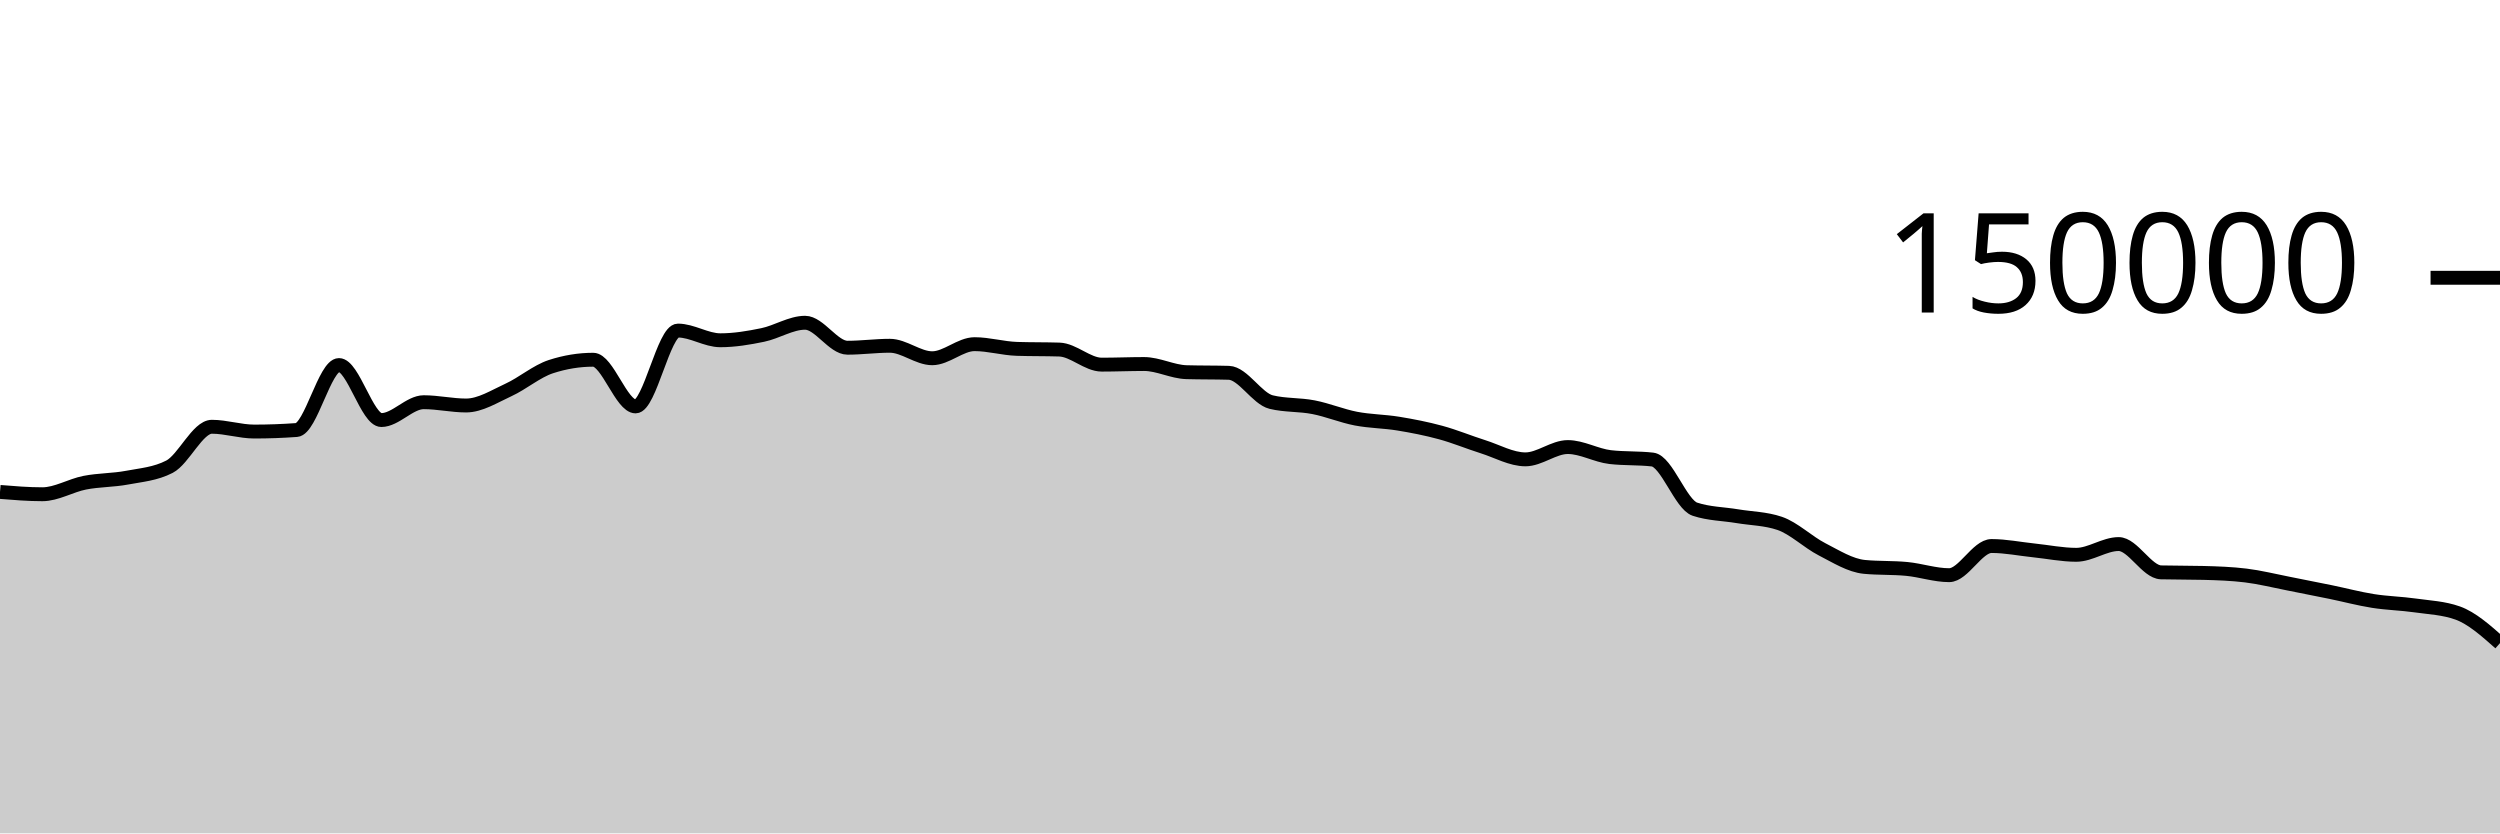
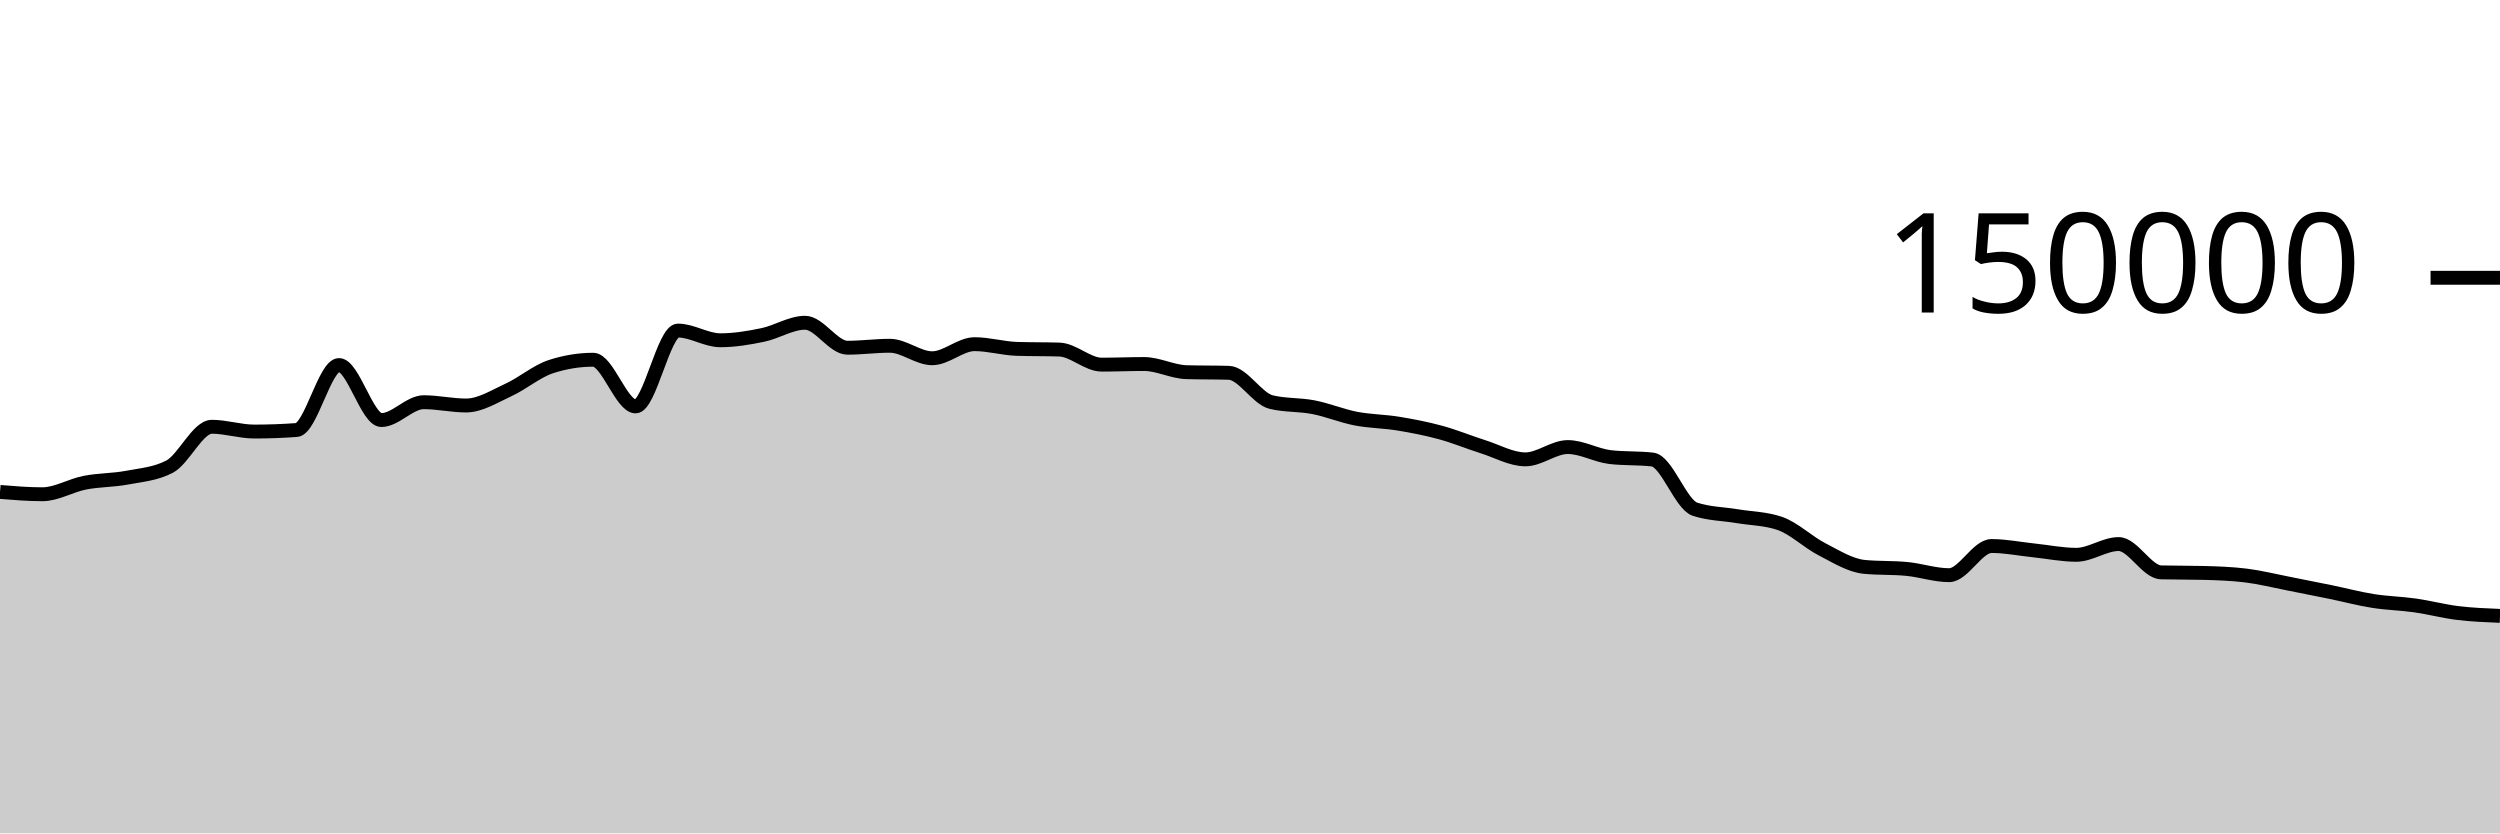
<svg xmlns="http://www.w3.org/2000/svg" viewBox="0 0 180 60">
  <g transform="translate(0,20)">
-     <path class="area" fill="rgba(0, 0, 0, 0.2)" d="M0,15.419C1.017,15.503,2.034,15.586,3.051,15.586C4.068,15.586,5.085,14.954,6.102,14.755C7.119,14.556,8.136,14.583,9.153,14.391C10.169,14.199,11.186,14.128,12.203,13.603C13.22,13.077,14.237,10.727,15.254,10.727C16.271,10.727,17.288,11.072,18.305,11.072C19.322,11.072,20.339,11.035,21.356,10.961C22.373,10.886,23.39,6.283,24.407,6.283C25.424,6.283,26.441,10.244,27.458,10.244C28.475,10.244,29.492,8.959,30.508,8.959C31.525,8.959,32.542,9.196,33.559,9.196C34.576,9.196,35.593,8.541,36.61,8.075C37.627,7.609,38.644,6.731,39.661,6.399C40.678,6.067,41.695,5.901,42.712,5.901C43.729,5.901,44.746,9.262,45.763,9.262C46.78,9.262,47.797,3.801,48.814,3.801C49.831,3.801,50.847,4.499,51.864,4.499C52.881,4.499,53.898,4.329,54.915,4.118C55.932,3.908,56.949,3.238,57.966,3.238C58.983,3.238,60,5.036,61.017,5.036C62.034,5.036,63.051,4.895,64.068,4.895C65.085,4.895,66.102,5.794,67.119,5.794C68.136,5.794,69.153,4.78,70.169,4.78C71.186,4.78,72.203,5.087,73.22,5.119C74.237,5.152,75.254,5.136,76.271,5.168C77.288,5.2,78.305,6.254,79.322,6.254C80.339,6.254,81.356,6.209,82.373,6.209C83.39,6.209,84.407,6.767,85.424,6.797C86.441,6.827,87.458,6.812,88.475,6.842C89.492,6.872,90.508,8.704,91.525,8.95C92.542,9.197,93.559,9.121,94.576,9.32C95.593,9.518,96.61,9.944,97.627,10.141C98.644,10.337,99.661,10.334,100.678,10.501C101.695,10.668,102.712,10.865,103.729,11.143C104.746,11.42,105.763,11.845,106.78,12.166C107.797,12.488,108.814,13.074,109.831,13.074C110.847,13.074,111.864,12.188,112.881,12.188C113.898,12.188,114.915,12.793,115.932,12.911C116.949,13.029,117.966,12.97,118.983,13.087C120,13.205,121.017,16.326,122.034,16.662C123.051,16.998,124.068,16.996,125.085,17.166C126.102,17.336,127.119,17.338,128.136,17.683C129.153,18.028,130.169,19.027,131.186,19.549C132.203,20.072,133.22,20.718,134.237,20.816C135.254,20.914,136.271,20.865,137.288,20.963C138.305,21.061,139.322,21.413,140.339,21.413C141.356,21.413,142.373,19.313,143.39,19.313C144.407,19.313,145.424,19.524,146.441,19.629C147.458,19.735,148.475,19.946,149.492,19.946C150.508,19.946,151.525,19.172,152.542,19.172C153.559,19.172,154.576,21.183,155.593,21.21C156.61,21.236,157.627,21.223,158.644,21.25C159.661,21.276,160.678,21.312,161.695,21.436C162.712,21.56,163.729,21.817,164.746,22.015C165.763,22.213,166.78,22.416,167.797,22.625C168.814,22.834,169.831,23.107,170.847,23.268C171.864,23.43,172.881,23.448,173.898,23.593C174.915,23.738,175.932,23.774,176.949,24.136C177.966,24.498,178.983,25.402,180,26.305L180,40C178.983,40,177.966,40,176.949,40C175.932,40,174.915,40,173.898,40C172.881,40,171.864,40,170.847,40C169.831,40,168.814,40,167.797,40C166.78,40,165.763,40,164.746,40C163.729,40,162.712,40,161.695,40C160.678,40,159.661,40,158.644,40C157.627,40,156.61,40,155.593,40C154.576,40,153.559,40,152.542,40C151.525,40,150.508,40,149.492,40C148.475,40,147.458,40,146.441,40C145.424,40,144.407,40,143.39,40C142.373,40,141.356,40,140.339,40C139.322,40,138.305,40,137.288,40C136.271,40,135.254,40,134.237,40C133.22,40,132.203,40,131.186,40C130.169,40,129.153,40,128.136,40C127.119,40,126.102,40,125.085,40C124.068,40,123.051,40,122.034,40C121.017,40,120,40,118.983,40C117.966,40,116.949,40,115.932,40C114.915,40,113.898,40,112.881,40C111.864,40,110.847,40,109.831,40C108.814,40,107.797,40,106.78,40C105.763,40,104.746,40,103.729,40C102.712,40,101.695,40,100.678,40C99.661,40,98.644,40,97.627,40C96.61,40,95.593,40,94.576,40C93.559,40,92.542,40,91.525,40C90.508,40,89.492,40,88.475,40C87.458,40,86.441,40,85.424,40C84.407,40,83.39,40,82.373,40C81.356,40,80.339,40,79.322,40C78.305,40,77.288,40,76.271,40C75.254,40,74.237,40,73.22,40C72.203,40,71.186,40,70.169,40C69.153,40,68.136,40,67.119,40C66.102,40,65.085,40,64.068,40C63.051,40,62.034,40,61.017,40C60,40,58.983,40,57.966,40C56.949,40,55.932,40,54.915,40C53.898,40,52.881,40,51.864,40C50.847,40,49.831,40,48.814,40C47.797,40,46.78,40,45.763,40C44.746,40,43.729,40,42.712,40C41.695,40,40.678,40,39.661,40C38.644,40,37.627,40,36.61,40C35.593,40,34.576,40,33.559,40C32.542,40,31.525,40,30.508,40C29.492,40,28.475,40,27.458,40C26.441,40,25.424,40,24.407,40C23.39,40,22.373,40,21.356,40C20.339,40,19.322,40,18.305,40C17.288,40,16.271,40,15.254,40C14.237,40,13.22,40,12.203,40C11.186,40,10.169,40,9.153,40C8.136,40,7.119,40,6.102,40C5.085,40,4.068,40,3.051,40C2.034,40,1.017,40,0,40Z" />
-     <path class="line" stroke="black" fill="none" d="M0,15.419C1.017,15.503,2.034,15.586,3.051,15.586C4.068,15.586,5.085,14.954,6.102,14.755C7.119,14.556,8.136,14.583,9.153,14.391C10.169,14.199,11.186,14.128,12.203,13.603C13.22,13.077,14.237,10.727,15.254,10.727C16.271,10.727,17.288,11.072,18.305,11.072C19.322,11.072,20.339,11.035,21.356,10.961C22.373,10.886,23.39,6.283,24.407,6.283C25.424,6.283,26.441,10.244,27.458,10.244C28.475,10.244,29.492,8.959,30.508,8.959C31.525,8.959,32.542,9.196,33.559,9.196C34.576,9.196,35.593,8.541,36.61,8.075C37.627,7.609,38.644,6.731,39.661,6.399C40.678,6.067,41.695,5.901,42.712,5.901C43.729,5.901,44.746,9.262,45.763,9.262C46.78,9.262,47.797,3.801,48.814,3.801C49.831,3.801,50.847,4.499,51.864,4.499C52.881,4.499,53.898,4.329,54.915,4.118C55.932,3.908,56.949,3.238,57.966,3.238C58.983,3.238,60,5.036,61.017,5.036C62.034,5.036,63.051,4.895,64.068,4.895C65.085,4.895,66.102,5.794,67.119,5.794C68.136,5.794,69.153,4.78,70.169,4.78C71.186,4.78,72.203,5.087,73.22,5.119C74.237,5.152,75.254,5.136,76.271,5.168C77.288,5.2,78.305,6.254,79.322,6.254C80.339,6.254,81.356,6.209,82.373,6.209C83.39,6.209,84.407,6.767,85.424,6.797C86.441,6.827,87.458,6.812,88.475,6.842C89.492,6.872,90.508,8.704,91.525,8.95C92.542,9.197,93.559,9.121,94.576,9.32C95.593,9.518,96.61,9.944,97.627,10.141C98.644,10.337,99.661,10.334,100.678,10.501C101.695,10.668,102.712,10.865,103.729,11.143C104.746,11.42,105.763,11.845,106.78,12.166C107.797,12.488,108.814,13.074,109.831,13.074C110.847,13.074,111.864,12.188,112.881,12.188C113.898,12.188,114.915,12.793,115.932,12.911C116.949,13.029,117.966,12.97,118.983,13.087C120,13.205,121.017,16.326,122.034,16.662C123.051,16.998,124.068,16.996,125.085,17.166C126.102,17.336,127.119,17.338,128.136,17.683C129.153,18.028,130.169,19.027,131.186,19.549C132.203,20.072,133.22,20.718,134.237,20.816C135.254,20.914,136.271,20.865,137.288,20.963C138.305,21.061,139.322,21.413,140.339,21.413C141.356,21.413,142.373,19.313,143.39,19.313C144.407,19.313,145.424,19.524,146.441,19.629C147.458,19.735,148.475,19.946,149.492,19.946C150.508,19.946,151.525,19.172,152.542,19.172C153.559,19.172,154.576,21.183,155.593,21.21C156.61,21.236,157.627,21.223,158.644,21.25C159.661,21.276,160.678,21.312,161.695,21.436C162.712,21.56,163.729,21.817,164.746,22.015C165.763,22.213,166.78,22.416,167.797,22.625C168.814,22.834,169.831,23.107,170.847,23.268C171.864,23.43,172.881,23.448,173.898,23.593C174.915,23.738,175.932,23.774,176.949,24.136C177.966,24.498,178.983,25.402,180,26.305" />
+     <path class="area" fill="rgba(0, 0, 0, 0.2)" d="M0,15.419C1.017,15.503,2.034,15.586,3.051,15.586C4.068,15.586,5.085,14.954,6.102,14.755C7.119,14.556,8.136,14.583,9.153,14.391C10.169,14.199,11.186,14.128,12.203,13.603C13.22,13.077,14.237,10.727,15.254,10.727C16.271,10.727,17.288,11.072,18.305,11.072C19.322,11.072,20.339,11.035,21.356,10.961C22.373,10.886,23.39,6.283,24.407,6.283C25.424,6.283,26.441,10.244,27.458,10.244C28.475,10.244,29.492,8.959,30.508,8.959C31.525,8.959,32.542,9.196,33.559,9.196C34.576,9.196,35.593,8.541,36.61,8.075C37.627,7.609,38.644,6.731,39.661,6.399C40.678,6.067,41.695,5.901,42.712,5.901C43.729,5.901,44.746,9.262,45.763,9.262C46.78,9.262,47.797,3.801,48.814,3.801C49.831,3.801,50.847,4.499,51.864,4.499C52.881,4.499,53.898,4.329,54.915,4.118C55.932,3.908,56.949,3.238,57.966,3.238C58.983,3.238,60,5.036,61.017,5.036C62.034,5.036,63.051,4.895,64.068,4.895C65.085,4.895,66.102,5.794,67.119,5.794C68.136,5.794,69.153,4.78,70.169,4.78C71.186,4.78,72.203,5.087,73.22,5.119C74.237,5.152,75.254,5.136,76.271,5.168C77.288,5.2,78.305,6.254,79.322,6.254C80.339,6.254,81.356,6.209,82.373,6.209C83.39,6.209,84.407,6.767,85.424,6.797C86.441,6.827,87.458,6.812,88.475,6.842C89.492,6.872,90.508,8.704,91.525,8.95C92.542,9.197,93.559,9.121,94.576,9.32C95.593,9.518,96.61,9.944,97.627,10.141C98.644,10.337,99.661,10.334,100.678,10.501C101.695,10.668,102.712,10.865,103.729,11.143C104.746,11.42,105.763,11.845,106.78,12.166C107.797,12.488,108.814,13.074,109.831,13.074C110.847,13.074,111.864,12.188,112.881,12.188C113.898,12.188,114.915,12.793,115.932,12.911C116.949,13.029,117.966,12.97,118.983,13.087C120,13.205,121.017,16.326,122.034,16.662C123.051,16.998,124.068,16.996,125.085,17.166C126.102,17.336,127.119,17.338,128.136,17.683C129.153,18.028,130.169,19.027,131.186,19.549C132.203,20.072,133.22,20.718,134.237,20.816C135.254,20.914,136.271,20.865,137.288,20.963C138.305,21.061,139.322,21.413,140.339,21.413C141.356,21.413,142.373,19.313,143.39,19.313C144.407,19.313,145.424,19.524,146.441,19.629C147.458,19.735,148.475,19.946,149.492,19.946C150.508,19.946,151.525,19.172,152.542,19.172C153.559,19.172,154.576,21.183,155.593,21.21C156.61,21.236,157.627,21.223,158.644,21.25C159.661,21.276,160.678,21.312,161.695,21.436C162.712,21.56,163.729,21.817,164.746,22.015C165.763,22.213,166.78,22.416,167.797,22.625C168.814,22.834,169.831,23.107,170.847,23.268C171.864,23.43,172.881,23.448,173.898,23.593C174.915,23.738,175.932,24.011,176.949,24.136C177.966,24.261,178.983,24.302,180,24.343L180,40C178.983,40,177.966,40,176.949,40C175.932,40,174.915,40,173.898,40C172.881,40,171.864,40,170.847,40C169.831,40,168.814,40,167.797,40C166.78,40,165.763,40,164.746,40C163.729,40,162.712,40,161.695,40C160.678,40,159.661,40,158.644,40C157.627,40,156.61,40,155.593,40C154.576,40,153.559,40,152.542,40C151.525,40,150.508,40,149.492,40C148.475,40,147.458,40,146.441,40C145.424,40,144.407,40,143.39,40C142.373,40,141.356,40,140.339,40C139.322,40,138.305,40,137.288,40C136.271,40,135.254,40,134.237,40C133.22,40,132.203,40,131.186,40C130.169,40,129.153,40,128.136,40C127.119,40,126.102,40,125.085,40C124.068,40,123.051,40,122.034,40C121.017,40,120,40,118.983,40C117.966,40,116.949,40,115.932,40C114.915,40,113.898,40,112.881,40C111.864,40,110.847,40,109.831,40C108.814,40,107.797,40,106.78,40C105.763,40,104.746,40,103.729,40C102.712,40,101.695,40,100.678,40C99.661,40,98.644,40,97.627,40C96.61,40,95.593,40,94.576,40C93.559,40,92.542,40,91.525,40C90.508,40,89.492,40,88.475,40C87.458,40,86.441,40,85.424,40C84.407,40,83.39,40,82.373,40C81.356,40,80.339,40,79.322,40C78.305,40,77.288,40,76.271,40C75.254,40,74.237,40,73.22,40C72.203,40,71.186,40,70.169,40C69.153,40,68.136,40,67.119,40C66.102,40,65.085,40,64.068,40C63.051,40,62.034,40,61.017,40C60,40,58.983,40,57.966,40C56.949,40,55.932,40,54.915,40C53.898,40,52.881,40,51.864,40C50.847,40,49.831,40,48.814,40C47.797,40,46.78,40,45.763,40C44.746,40,43.729,40,42.712,40C41.695,40,40.678,40,39.661,40C38.644,40,37.627,40,36.61,40C35.593,40,34.576,40,33.559,40C32.542,40,31.525,40,30.508,40C29.492,40,28.475,40,27.458,40C26.441,40,25.424,40,24.407,40C23.39,40,22.373,40,21.356,40C20.339,40,19.322,40,18.305,40C17.288,40,16.271,40,15.254,40C14.237,40,13.22,40,12.203,40C11.186,40,10.169,40,9.153,40C8.136,40,7.119,40,6.102,40C5.085,40,4.068,40,3.051,40C2.034,40,1.017,40,0,40Z" />
+     <path class="line" stroke="black" fill="none" d="M0,15.419C1.017,15.503,2.034,15.586,3.051,15.586C4.068,15.586,5.085,14.954,6.102,14.755C7.119,14.556,8.136,14.583,9.153,14.391C10.169,14.199,11.186,14.128,12.203,13.603C13.22,13.077,14.237,10.727,15.254,10.727C16.271,10.727,17.288,11.072,18.305,11.072C19.322,11.072,20.339,11.035,21.356,10.961C22.373,10.886,23.39,6.283,24.407,6.283C25.424,6.283,26.441,10.244,27.458,10.244C28.475,10.244,29.492,8.959,30.508,8.959C31.525,8.959,32.542,9.196,33.559,9.196C34.576,9.196,35.593,8.541,36.61,8.075C37.627,7.609,38.644,6.731,39.661,6.399C40.678,6.067,41.695,5.901,42.712,5.901C43.729,5.901,44.746,9.262,45.763,9.262C46.78,9.262,47.797,3.801,48.814,3.801C49.831,3.801,50.847,4.499,51.864,4.499C52.881,4.499,53.898,4.329,54.915,4.118C55.932,3.908,56.949,3.238,57.966,3.238C58.983,3.238,60,5.036,61.017,5.036C62.034,5.036,63.051,4.895,64.068,4.895C65.085,4.895,66.102,5.794,67.119,5.794C68.136,5.794,69.153,4.78,70.169,4.78C71.186,4.78,72.203,5.087,73.22,5.119C74.237,5.152,75.254,5.136,76.271,5.168C77.288,5.2,78.305,6.254,79.322,6.254C80.339,6.254,81.356,6.209,82.373,6.209C83.39,6.209,84.407,6.767,85.424,6.797C86.441,6.827,87.458,6.812,88.475,6.842C89.492,6.872,90.508,8.704,91.525,8.95C92.542,9.197,93.559,9.121,94.576,9.32C95.593,9.518,96.61,9.944,97.627,10.141C98.644,10.337,99.661,10.334,100.678,10.501C101.695,10.668,102.712,10.865,103.729,11.143C104.746,11.42,105.763,11.845,106.78,12.166C107.797,12.488,108.814,13.074,109.831,13.074C110.847,13.074,111.864,12.188,112.881,12.188C113.898,12.188,114.915,12.793,115.932,12.911C116.949,13.029,117.966,12.97,118.983,13.087C120,13.205,121.017,16.326,122.034,16.662C123.051,16.998,124.068,16.996,125.085,17.166C126.102,17.336,127.119,17.338,128.136,17.683C129.153,18.028,130.169,19.027,131.186,19.549C132.203,20.072,133.22,20.718,134.237,20.816C135.254,20.914,136.271,20.865,137.288,20.963C138.305,21.061,139.322,21.413,140.339,21.413C141.356,21.413,142.373,19.313,143.39,19.313C144.407,19.313,145.424,19.524,146.441,19.629C147.458,19.735,148.475,19.946,149.492,19.946C150.508,19.946,151.525,19.172,152.542,19.172C153.559,19.172,154.576,21.183,155.593,21.21C156.61,21.236,157.627,21.223,158.644,21.25C159.661,21.276,160.678,21.312,161.695,21.436C162.712,21.56,163.729,21.817,164.746,22.015C165.763,22.213,166.78,22.416,167.797,22.625C168.814,22.834,169.831,23.107,170.847,23.268C171.864,23.43,172.881,23.448,173.898,23.593C174.915,23.738,175.932,24.011,176.949,24.136C177.966,24.261,178.983,24.302,180,24.343" />
    <path class="axis-ceiling" stroke-width="1" stroke="black" fill="none" d="M175,0L180,0" />
    <text class="axis-ceiling-label" font-family="sans-serif" text-anchor="end" font-size="10px" x="170" y="2.5">150000</text>
  </g>
</svg>
